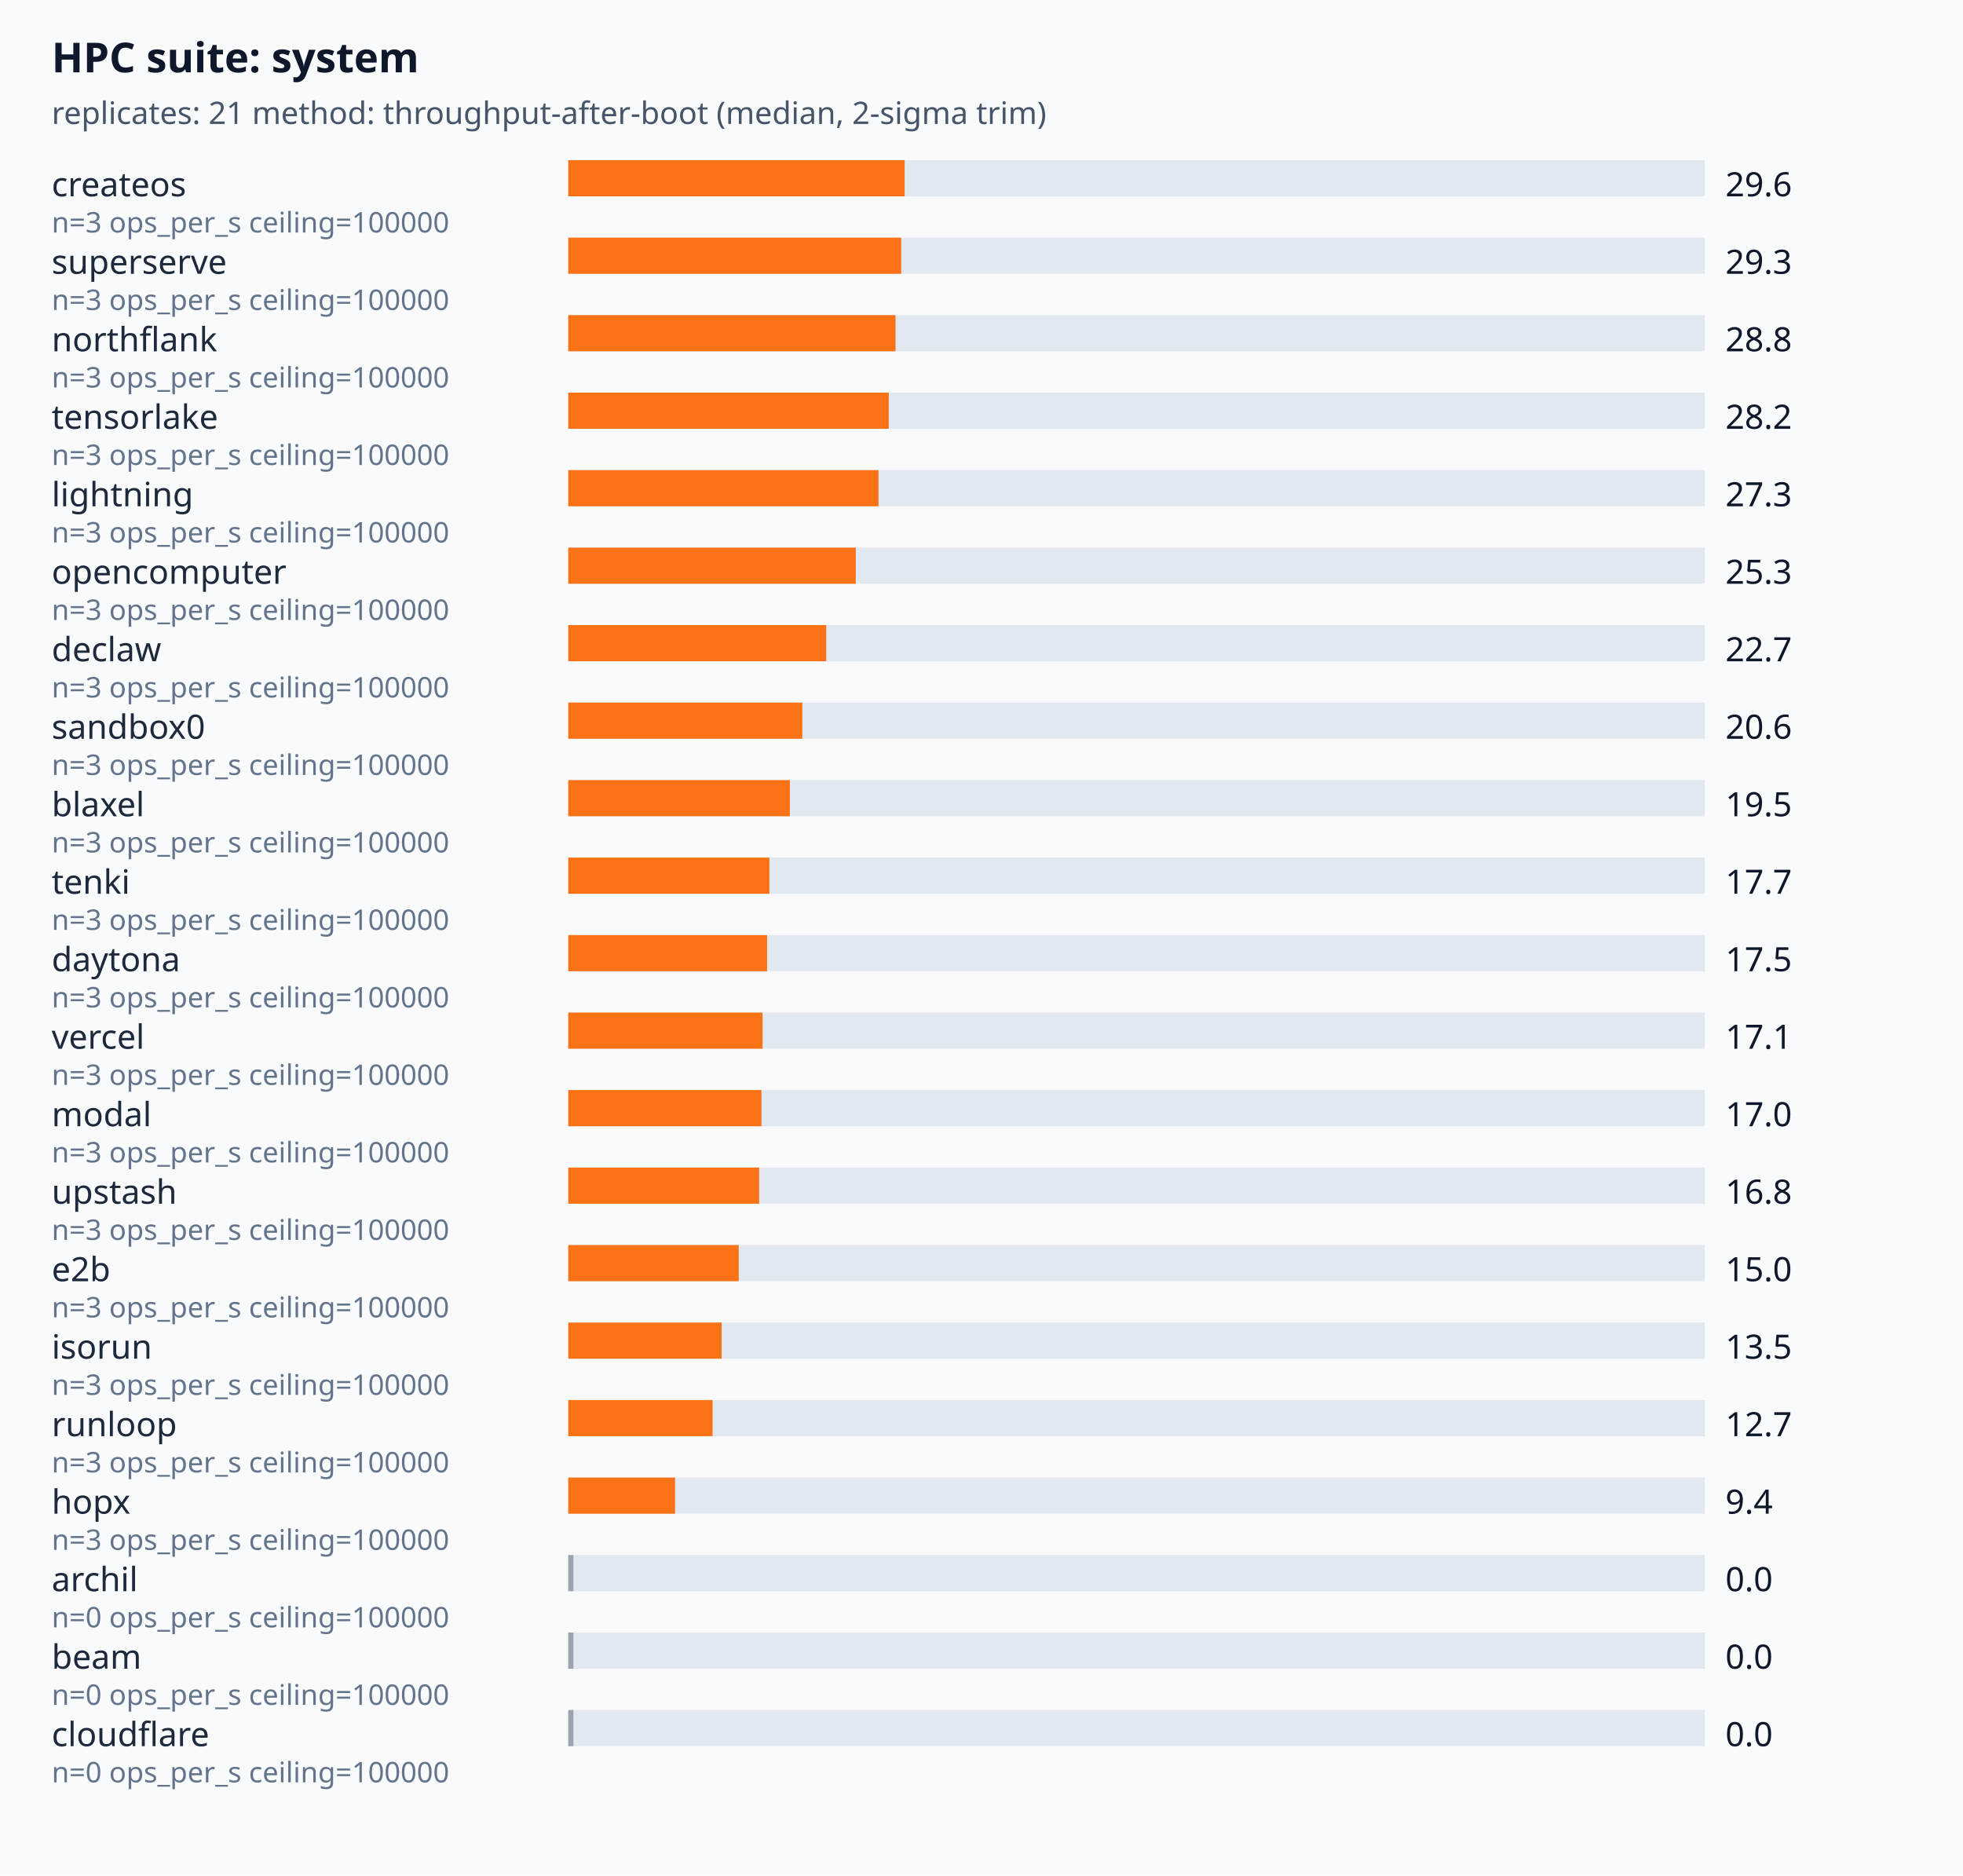
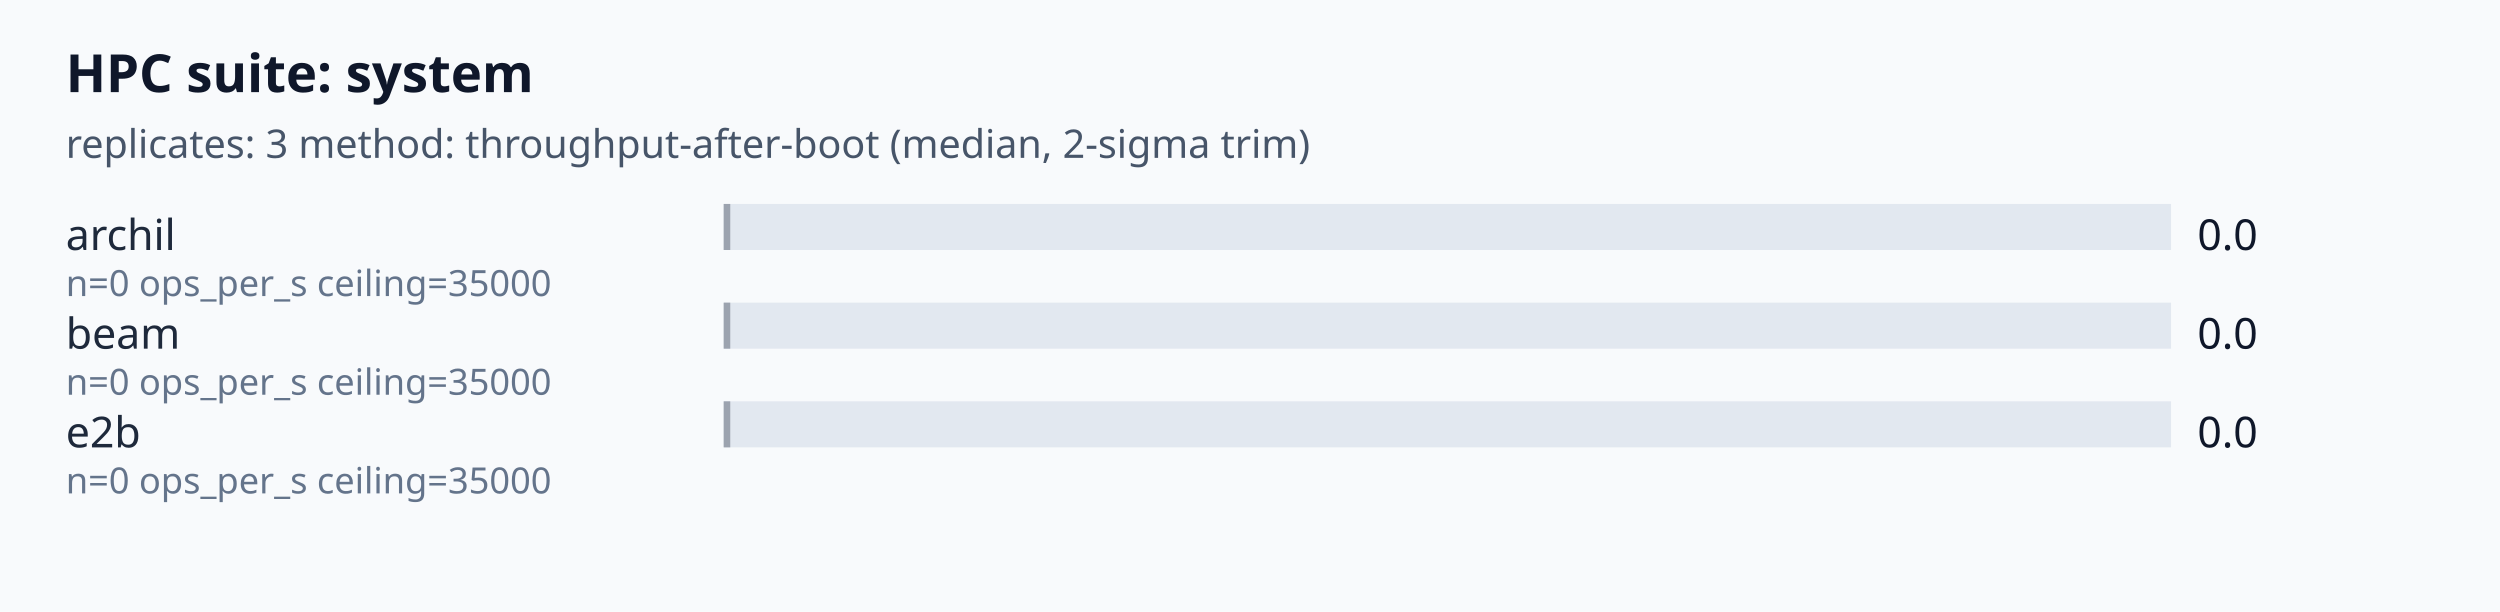
- <svg xmlns="http://www.w3.org/2000/svg" viewBox="0 0 760 726" font-family="system-ui,sans-serif">
+ <svg xmlns="http://www.w3.org/2000/svg" viewBox="0 0 760 186" font-family="system-ui,sans-serif">
  <rect width="100%" height="100%" fill="#f8fafc" />
  <text x="20" y="28" font-size="16" font-weight="600" fill="#0f172a">HPC suite: system</text>
-   <text x="20" y="48" font-size="12" fill="#475569">replicates: 21  method: throughput-after-boot (median, 2-sigma trim)</text>
-   <text x="20" y="76" font-size="13" fill="#1e293b">createos</text>
+   <text x="20" y="48" font-size="12" fill="#475569">replicates: 3  method: throughput-after-boot (median, 2-sigma trim)</text>
+   <text x="20" y="76" font-size="13" fill="#1e293b">archil</text>
  <rect x="220" y="62" width="440" height="14" fill="#e2e8f0" />
-   <rect x="220" y="62" width="130.24" height="14" fill="#f97316" />
-   <text x="668" y="76" font-size="13" fill="#0f172a">29.6</text>
-   <text x="20" y="90" font-size="11" fill="#64748b">n=3 ops_per_s ceiling=100000</text>
-   <text x="20" y="106" font-size="13" fill="#1e293b">superserve</text>
+   <rect x="220" y="62" width="2" height="14" fill="#9ca3af" />
+   <text x="668" y="76" font-size="13" fill="#0f172a">0.0</text>
+   <text x="20" y="90" font-size="11" fill="#64748b">n=0 ops_per_s ceiling=35000</text>
+   <text x="20" y="106" font-size="13" fill="#1e293b">beam</text>
  <rect x="220" y="92" width="440" height="14" fill="#e2e8f0" />
-   <rect x="220" y="92" width="128.92" height="14" fill="#f97316" />
-   <text x="668" y="106" font-size="13" fill="#0f172a">29.3</text>
-   <text x="20" y="120" font-size="11" fill="#64748b">n=3 ops_per_s ceiling=100000</text>
-   <text x="20" y="136" font-size="13" fill="#1e293b">northflank</text>
+   <rect x="220" y="92" width="2" height="14" fill="#9ca3af" />
+   <text x="668" y="106" font-size="13" fill="#0f172a">0.0</text>
+   <text x="20" y="120" font-size="11" fill="#64748b">n=0 ops_per_s ceiling=35000</text>
+   <text x="20" y="136" font-size="13" fill="#1e293b">e2b</text>
  <rect x="220" y="122" width="440" height="14" fill="#e2e8f0" />
-   <rect x="220" y="122" width="126.72" height="14" fill="#f97316" />
-   <text x="668" y="136" font-size="13" fill="#0f172a">28.8</text>
-   <text x="20" y="150" font-size="11" fill="#64748b">n=3 ops_per_s ceiling=100000</text>
-   <text x="20" y="166" font-size="13" fill="#1e293b">tensorlake</text>
-   <rect x="220" y="152" width="440" height="14" fill="#e2e8f0" />
-   <rect x="220" y="152" width="124.08" height="14" fill="#f97316" />
-   <text x="668" y="166" font-size="13" fill="#0f172a">28.2</text>
-   <text x="20" y="180" font-size="11" fill="#64748b">n=3 ops_per_s ceiling=100000</text>
-   <text x="20" y="196" font-size="13" fill="#1e293b">lightning</text>
-   <rect x="220" y="182" width="440" height="14" fill="#e2e8f0" />
-   <rect x="220" y="182" width="120.12" height="14" fill="#f97316" />
-   <text x="668" y="196" font-size="13" fill="#0f172a">27.3</text>
-   <text x="20" y="210" font-size="11" fill="#64748b">n=3 ops_per_s ceiling=100000</text>
-   <text x="20" y="226" font-size="13" fill="#1e293b">opencomputer</text>
-   <rect x="220" y="212" width="440" height="14" fill="#e2e8f0" />
-   <rect x="220" y="212" width="111.32" height="14" fill="#f97316" />
-   <text x="668" y="226" font-size="13" fill="#0f172a">25.3</text>
-   <text x="20" y="240" font-size="11" fill="#64748b">n=3 ops_per_s ceiling=100000</text>
-   <text x="20" y="256" font-size="13" fill="#1e293b">declaw</text>
-   <rect x="220" y="242" width="440" height="14" fill="#e2e8f0" />
-   <rect x="220" y="242" width="99.88" height="14" fill="#f97316" />
-   <text x="668" y="256" font-size="13" fill="#0f172a">22.7</text>
-   <text x="20" y="270" font-size="11" fill="#64748b">n=3 ops_per_s ceiling=100000</text>
-   <text x="20" y="286" font-size="13" fill="#1e293b">sandbox0</text>
-   <rect x="220" y="272" width="440" height="14" fill="#e2e8f0" />
-   <rect x="220" y="272" width="90.64" height="14" fill="#f97316" />
-   <text x="668" y="286" font-size="13" fill="#0f172a">20.6</text>
-   <text x="20" y="300" font-size="11" fill="#64748b">n=3 ops_per_s ceiling=100000</text>
-   <text x="20" y="316" font-size="13" fill="#1e293b">blaxel</text>
-   <rect x="220" y="302" width="440" height="14" fill="#e2e8f0" />
-   <rect x="220" y="302" width="85.8" height="14" fill="#f97316" />
-   <text x="668" y="316" font-size="13" fill="#0f172a">19.5</text>
-   <text x="20" y="330" font-size="11" fill="#64748b">n=3 ops_per_s ceiling=100000</text>
-   <text x="20" y="346" font-size="13" fill="#1e293b">tenki</text>
-   <rect x="220" y="332" width="440" height="14" fill="#e2e8f0" />
-   <rect x="220" y="332" width="77.88" height="14" fill="#f97316" />
-   <text x="668" y="346" font-size="13" fill="#0f172a">17.7</text>
-   <text x="20" y="360" font-size="11" fill="#64748b">n=3 ops_per_s ceiling=100000</text>
-   <text x="20" y="376" font-size="13" fill="#1e293b">daytona</text>
-   <rect x="220" y="362" width="440" height="14" fill="#e2e8f0" />
-   <rect x="220" y="362" width="77" height="14" fill="#f97316" />
-   <text x="668" y="376" font-size="13" fill="#0f172a">17.5</text>
-   <text x="20" y="390" font-size="11" fill="#64748b">n=3 ops_per_s ceiling=100000</text>
-   <text x="20" y="406" font-size="13" fill="#1e293b">vercel</text>
-   <rect x="220" y="392" width="440" height="14" fill="#e2e8f0" />
-   <rect x="220" y="392" width="75.24" height="14" fill="#f97316" />
-   <text x="668" y="406" font-size="13" fill="#0f172a">17.1</text>
-   <text x="20" y="420" font-size="11" fill="#64748b">n=3 ops_per_s ceiling=100000</text>
-   <text x="20" y="436" font-size="13" fill="#1e293b">modal</text>
-   <rect x="220" y="422" width="440" height="14" fill="#e2e8f0" />
-   <rect x="220" y="422" width="74.8" height="14" fill="#f97316" />
-   <text x="668" y="436" font-size="13" fill="#0f172a">17.0</text>
-   <text x="20" y="450" font-size="11" fill="#64748b">n=3 ops_per_s ceiling=100000</text>
-   <text x="20" y="466" font-size="13" fill="#1e293b">upstash</text>
-   <rect x="220" y="452" width="440" height="14" fill="#e2e8f0" />
-   <rect x="220" y="452" width="73.92" height="14" fill="#f97316" />
-   <text x="668" y="466" font-size="13" fill="#0f172a">16.8</text>
-   <text x="20" y="480" font-size="11" fill="#64748b">n=3 ops_per_s ceiling=100000</text>
-   <text x="20" y="496" font-size="13" fill="#1e293b">e2b</text>
-   <rect x="220" y="482" width="440" height="14" fill="#e2e8f0" />
-   <rect x="220" y="482" width="66" height="14" fill="#f97316" />
-   <text x="668" y="496" font-size="13" fill="#0f172a">15.0</text>
-   <text x="20" y="510" font-size="11" fill="#64748b">n=3 ops_per_s ceiling=100000</text>
-   <text x="20" y="526" font-size="13" fill="#1e293b">isorun</text>
-   <rect x="220" y="512" width="440" height="14" fill="#e2e8f0" />
-   <rect x="220" y="512" width="59.4" height="14" fill="#f97316" />
-   <text x="668" y="526" font-size="13" fill="#0f172a">13.5</text>
-   <text x="20" y="540" font-size="11" fill="#64748b">n=3 ops_per_s ceiling=100000</text>
-   <text x="20" y="556" font-size="13" fill="#1e293b">runloop</text>
-   <rect x="220" y="542" width="440" height="14" fill="#e2e8f0" />
-   <rect x="220" y="542" width="55.88" height="14" fill="#f97316" />
-   <text x="668" y="556" font-size="13" fill="#0f172a">12.7</text>
-   <text x="20" y="570" font-size="11" fill="#64748b">n=3 ops_per_s ceiling=100000</text>
-   <text x="20" y="586" font-size="13" fill="#1e293b">hopx</text>
-   <rect x="220" y="572" width="440" height="14" fill="#e2e8f0" />
-   <rect x="220" y="572" width="41.36" height="14" fill="#f97316" />
-   <text x="668" y="586" font-size="13" fill="#0f172a">9.4</text>
-   <text x="20" y="600" font-size="11" fill="#64748b">n=3 ops_per_s ceiling=100000</text>
-   <text x="20" y="616" font-size="13" fill="#1e293b">archil</text>
-   <rect x="220" y="602" width="440" height="14" fill="#e2e8f0" />
-   <rect x="220" y="602" width="2" height="14" fill="#9ca3af" />
-   <text x="668" y="616" font-size="13" fill="#0f172a">0.0</text>
-   <text x="20" y="630" font-size="11" fill="#64748b">n=0 ops_per_s ceiling=100000</text>
-   <text x="20" y="646" font-size="13" fill="#1e293b">beam</text>
-   <rect x="220" y="632" width="440" height="14" fill="#e2e8f0" />
-   <rect x="220" y="632" width="2" height="14" fill="#9ca3af" />
-   <text x="668" y="646" font-size="13" fill="#0f172a">0.0</text>
-   <text x="20" y="660" font-size="11" fill="#64748b">n=0 ops_per_s ceiling=100000</text>
-   <text x="20" y="676" font-size="13" fill="#1e293b">cloudflare</text>
-   <rect x="220" y="662" width="440" height="14" fill="#e2e8f0" />
-   <rect x="220" y="662" width="2" height="14" fill="#9ca3af" />
-   <text x="668" y="676" font-size="13" fill="#0f172a">0.0</text>
-   <text x="20" y="690" font-size="11" fill="#64748b">n=0 ops_per_s ceiling=100000</text>
+   <rect x="220" y="122" width="2" height="14" fill="#9ca3af" />
+   <text x="668" y="136" font-size="13" fill="#0f172a">0.0</text>
+   <text x="20" y="150" font-size="11" fill="#64748b">n=0 ops_per_s ceiling=35000</text>
</svg>
